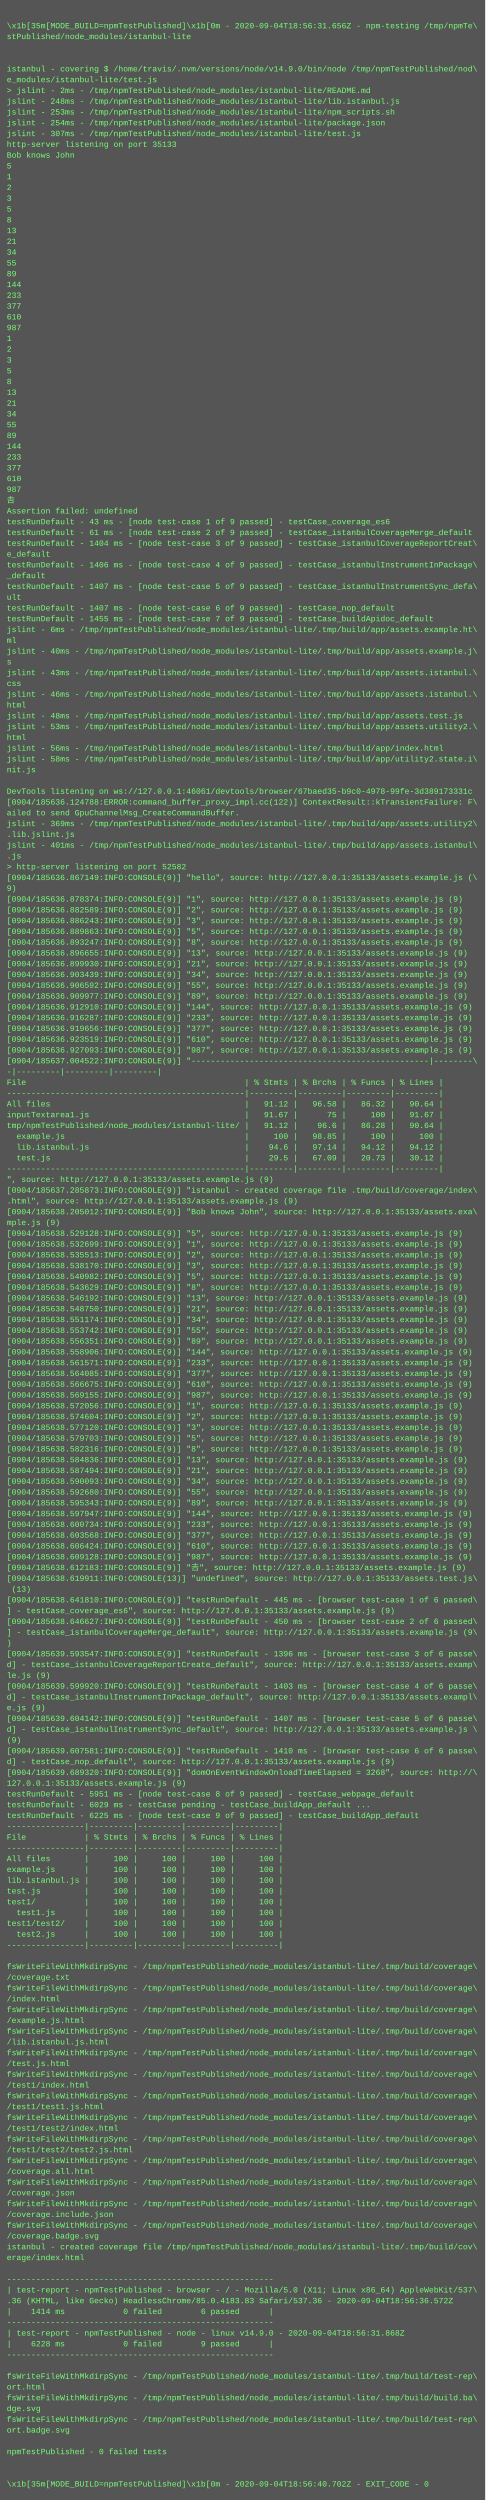
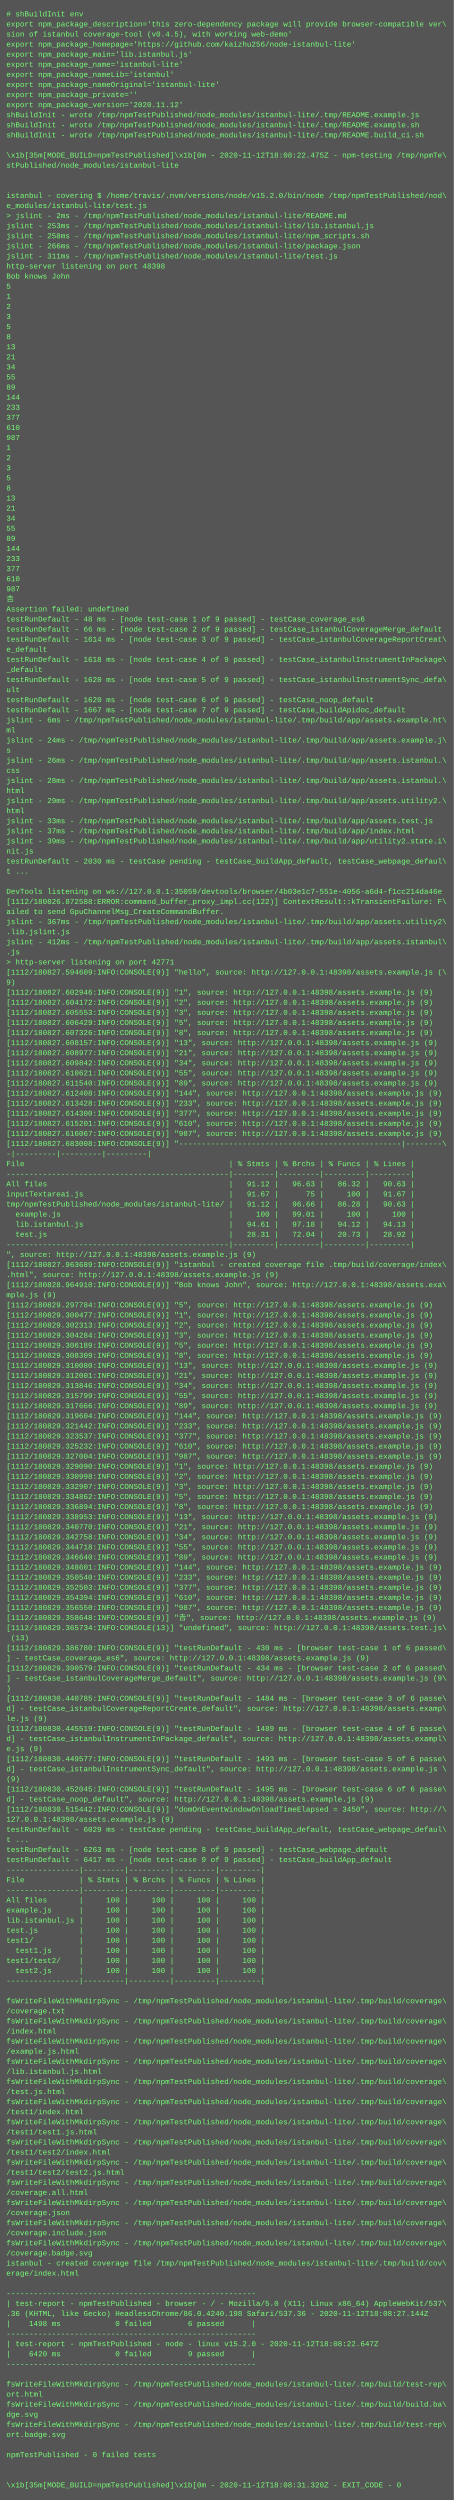
- <svg xmlns="http://www.w3.org/2000/svg" height="3710" width="720">
-   <rect height="3710" fill="#555" width="720" />
+ <svg xmlns="http://www.w3.org/2000/svg" height="3966" width="720">
+   <rect height="3966" fill="#555" width="720" />
  <text fill="#7f7" font-family="Courier New" font-size="12" xml:space="preserve">
-     <tspan x="10" y="26" />
-     <tspan x="10" y="42">\x1b[35m[MODE_BUILD=npmTestPublished]\x1b[0m - 2020-09-04T18:56:31.656Z - npm-testing /tmp/npmTe\</tspan>
-     <tspan x="10" y="58">stPublished/node_modules/istanbul-lite</tspan>
-     <tspan x="10" y="74" />
-     <tspan x="10" y="90" />
-     <tspan x="10" y="106">istanbul - covering $ /home/travis/.nvm/versions/node/v14.9.0/bin/node /tmp/npmTestPublished/nod\</tspan>
-     <tspan x="10" y="122">e_modules/istanbul-lite/test.js</tspan>
-     <tspan x="10" y="138">&gt; jslint - 2ms - /tmp/npmTestPublished/node_modules/istanbul-lite/README.md</tspan>
-     <tspan x="10" y="154">jslint - 248ms - /tmp/npmTestPublished/node_modules/istanbul-lite/lib.istanbul.js</tspan>
-     <tspan x="10" y="170">jslint - 253ms - /tmp/npmTestPublished/node_modules/istanbul-lite/npm_scripts.sh</tspan>
-     <tspan x="10" y="186">jslint - 254ms - /tmp/npmTestPublished/node_modules/istanbul-lite/package.json</tspan>
-     <tspan x="10" y="202">jslint - 307ms - /tmp/npmTestPublished/node_modules/istanbul-lite/test.js</tspan>
-     <tspan x="10" y="218">http-server listening on port 35133</tspan>
-     <tspan x="10" y="234">Bob knows John</tspan>
-     <tspan x="10" y="250">5</tspan>
-     <tspan x="10" y="266">1</tspan>
-     <tspan x="10" y="282">2</tspan>
-     <tspan x="10" y="298">3</tspan>
-     <tspan x="10" y="314">5</tspan>
-     <tspan x="10" y="330">8</tspan>
-     <tspan x="10" y="346">13</tspan>
-     <tspan x="10" y="362">21</tspan>
-     <tspan x="10" y="378">34</tspan>
-     <tspan x="10" y="394">55</tspan>
-     <tspan x="10" y="410">89</tspan>
-     <tspan x="10" y="426">144</tspan>
-     <tspan x="10" y="442">233</tspan>
-     <tspan x="10" y="458">377</tspan>
-     <tspan x="10" y="474">610</tspan>
-     <tspan x="10" y="490">987</tspan>
-     <tspan x="10" y="506">1</tspan>
-     <tspan x="10" y="522">2</tspan>
-     <tspan x="10" y="538">3</tspan>
-     <tspan x="10" y="554">5</tspan>
-     <tspan x="10" y="570">8</tspan>
-     <tspan x="10" y="586">13</tspan>
-     <tspan x="10" y="602">21</tspan>
-     <tspan x="10" y="618">34</tspan>
-     <tspan x="10" y="634">55</tspan>
-     <tspan x="10" y="650">89</tspan>
-     <tspan x="10" y="666">144</tspan>
-     <tspan x="10" y="682">233</tspan>
-     <tspan x="10" y="698">377</tspan>
-     <tspan x="10" y="714">610</tspan>
-     <tspan x="10" y="730">987</tspan>
-     <tspan x="10" y="746">𠮷</tspan>
-     <tspan x="10" y="762">Assertion failed: undefined</tspan>
-     <tspan x="10" y="778">testRunDefault - 43 ms - [node test-case 1 of 9 passed] - testCase_coverage_es6</tspan>
-     <tspan x="10" y="794">testRunDefault - 61 ms - [node test-case 2 of 9 passed] - testCase_istanbulCoverageMerge_default</tspan>
-     <tspan x="10" y="810">testRunDefault - 1404 ms - [node test-case 3 of 9 passed] - testCase_istanbulCoverageReportCreat\</tspan>
-     <tspan x="10" y="826">e_default</tspan>
-     <tspan x="10" y="842">testRunDefault - 1406 ms - [node test-case 4 of 9 passed] - testCase_istanbulInstrumentInPackage\</tspan>
-     <tspan x="10" y="858">_default</tspan>
-     <tspan x="10" y="874">testRunDefault - 1407 ms - [node test-case 5 of 9 passed] - testCase_istanbulInstrumentSync_defa\</tspan>
-     <tspan x="10" y="890">ult</tspan>
-     <tspan x="10" y="906">testRunDefault - 1407 ms - [node test-case 6 of 9 passed] - testCase_nop_default</tspan>
-     <tspan x="10" y="922">testRunDefault - 1455 ms - [node test-case 7 of 9 passed] - testCase_buildApidoc_default</tspan>
-     <tspan x="10" y="938">jslint - 6ms - /tmp/npmTestPublished/node_modules/istanbul-lite/.tmp/build/app/assets.example.ht\</tspan>
-     <tspan x="10" y="954">ml</tspan>
-     <tspan x="10" y="970">jslint - 40ms - /tmp/npmTestPublished/node_modules/istanbul-lite/.tmp/build/app/assets.example.j\</tspan>
-     <tspan x="10" y="986">s</tspan>
-     <tspan x="10" y="1002">jslint - 43ms - /tmp/npmTestPublished/node_modules/istanbul-lite/.tmp/build/app/assets.istanbul.\</tspan>
-     <tspan x="10" y="1018">css</tspan>
-     <tspan x="10" y="1034">jslint - 46ms - /tmp/npmTestPublished/node_modules/istanbul-lite/.tmp/build/app/assets.istanbul.\</tspan>
-     <tspan x="10" y="1050">html</tspan>
-     <tspan x="10" y="1066">jslint - 48ms - /tmp/npmTestPublished/node_modules/istanbul-lite/.tmp/build/app/assets.test.js</tspan>
-     <tspan x="10" y="1082">jslint - 53ms - /tmp/npmTestPublished/node_modules/istanbul-lite/.tmp/build/app/assets.utility2.\</tspan>
-     <tspan x="10" y="1098">html</tspan>
-     <tspan x="10" y="1114">jslint - 56ms - /tmp/npmTestPublished/node_modules/istanbul-lite/.tmp/build/app/index.html</tspan>
-     <tspan x="10" y="1130">jslint - 58ms - /tmp/npmTestPublished/node_modules/istanbul-lite/.tmp/build/app/utility2.state.i\</tspan>
-     <tspan x="10" y="1146">nit.js</tspan>
-     <tspan x="10" y="1162" />
-     <tspan x="10" y="1178">DevTools listening on ws://127.0.0.1:46061/devtools/browser/67baed35-b9c0-4978-99fe-3d389173331c</tspan>
-     <tspan x="10" y="1194">[0904/185636.124788:ERROR:command_buffer_proxy_impl.cc(122)] ContextResult::kTransientFailure: F\</tspan>
-     <tspan x="10" y="1210">ailed to send GpuChannelMsg_CreateCommandBuffer.</tspan>
-     <tspan x="10" y="1226">jslint - 369ms - /tmp/npmTestPublished/node_modules/istanbul-lite/.tmp/build/app/assets.utility2\</tspan>
-     <tspan x="10" y="1242">.lib.jslint.js</tspan>
-     <tspan x="10" y="1258">jslint - 401ms - /tmp/npmTestPublished/node_modules/istanbul-lite/.tmp/build/app/assets.istanbul\</tspan>
-     <tspan x="10" y="1274">.js</tspan>
-     <tspan x="10" y="1290">&gt; http-server listening on port 52582</tspan>
-     <tspan x="10" y="1306">[0904/185636.867149:INFO:CONSOLE(9)] "hello", source: http://127.0.0.1:35133/assets.example.js (\</tspan>
-     <tspan x="10" y="1322">9)</tspan>
-     <tspan x="10" y="1338">[0904/185636.878374:INFO:CONSOLE(9)] "1", source: http://127.0.0.1:35133/assets.example.js (9)</tspan>
-     <tspan x="10" y="1354">[0904/185636.882589:INFO:CONSOLE(9)] "2", source: http://127.0.0.1:35133/assets.example.js (9)</tspan>
-     <tspan x="10" y="1370">[0904/185636.886243:INFO:CONSOLE(9)] "3", source: http://127.0.0.1:35133/assets.example.js (9)</tspan>
-     <tspan x="10" y="1386">[0904/185636.889863:INFO:CONSOLE(9)] "5", source: http://127.0.0.1:35133/assets.example.js (9)</tspan>
-     <tspan x="10" y="1402">[0904/185636.893247:INFO:CONSOLE(9)] "8", source: http://127.0.0.1:35133/assets.example.js (9)</tspan>
-     <tspan x="10" y="1418">[0904/185636.896655:INFO:CONSOLE(9)] "13", source: http://127.0.0.1:35133/assets.example.js (9)</tspan>
-     <tspan x="10" y="1434">[0904/185636.899930:INFO:CONSOLE(9)] "21", source: http://127.0.0.1:35133/assets.example.js (9)</tspan>
-     <tspan x="10" y="1450">[0904/185636.903439:INFO:CONSOLE(9)] "34", source: http://127.0.0.1:35133/assets.example.js (9)</tspan>
-     <tspan x="10" y="1466">[0904/185636.906592:INFO:CONSOLE(9)] "55", source: http://127.0.0.1:35133/assets.example.js (9)</tspan>
-     <tspan x="10" y="1482">[0904/185636.909977:INFO:CONSOLE(9)] "89", source: http://127.0.0.1:35133/assets.example.js (9)</tspan>
-     <tspan x="10" y="1498">[0904/185636.912910:INFO:CONSOLE(9)] "144", source: http://127.0.0.1:35133/assets.example.js (9)</tspan>
-     <tspan x="10" y="1514">[0904/185636.916287:INFO:CONSOLE(9)] "233", source: http://127.0.0.1:35133/assets.example.js (9)</tspan>
-     <tspan x="10" y="1530">[0904/185636.919656:INFO:CONSOLE(9)] "377", source: http://127.0.0.1:35133/assets.example.js (9)</tspan>
-     <tspan x="10" y="1546">[0904/185636.923519:INFO:CONSOLE(9)] "610", source: http://127.0.0.1:35133/assets.example.js (9)</tspan>
-     <tspan x="10" y="1562">[0904/185636.927093:INFO:CONSOLE(9)] "987", source: http://127.0.0.1:35133/assets.example.js (9)</tspan>
-     <tspan x="10" y="1578">[0904/185637.004522:INFO:CONSOLE(9)] "-------------------------------------------------|--------\</tspan>
-     <tspan x="10" y="1594">-|---------|---------|---------|</tspan>
-     <tspan x="10" y="1610">File                                             | % Stmts | % Brchs | % Funcs | % Lines |</tspan>
-     <tspan x="10" y="1626">-------------------------------------------------|---------|---------|---------|---------|</tspan>
-     <tspan x="10" y="1642">All files                                        |   91.12 |   96.58 |   86.32 |   90.64 |</tspan>
-     <tspan x="10" y="1658">inputTextarea1.js                                |   91.67 |      75 |     100 |   91.67 |</tspan>
-     <tspan x="10" y="1674">tmp/npmTestPublished/node_modules/istanbul-lite/ |   91.12 |    96.6 |   86.28 |   90.64 |</tspan>
-     <tspan x="10" y="1690">  example.js                                     |     100 |   98.85 |     100 |     100 |</tspan>
-     <tspan x="10" y="1706">  lib.istanbul.js                                |    94.6 |   97.14 |   94.12 |   94.12 |</tspan>
-     <tspan x="10" y="1722">  test.js                                        |    29.5 |   67.09 |   20.73 |   30.12 |</tspan>
-     <tspan x="10" y="1738">-------------------------------------------------|---------|---------|---------|---------|</tspan>
-     <tspan x="10" y="1754">", source: http://127.0.0.1:35133/assets.example.js (9)</tspan>
-     <tspan x="10" y="1770">[0904/185637.285873:INFO:CONSOLE(9)] "istanbul - created coverage file .tmp/build/coverage/index\</tspan>
-     <tspan x="10" y="1786">.html", source: http://127.0.0.1:35133/assets.example.js (9)</tspan>
-     <tspan x="10" y="1802">[0904/185638.205012:INFO:CONSOLE(9)] "Bob knows John", source: http://127.0.0.1:35133/assets.exa\</tspan>
-     <tspan x="10" y="1818">mple.js (9)</tspan>
-     <tspan x="10" y="1834">[0904/185638.529128:INFO:CONSOLE(9)] "5", source: http://127.0.0.1:35133/assets.example.js (9)</tspan>
-     <tspan x="10" y="1850">[0904/185638.532699:INFO:CONSOLE(9)] "1", source: http://127.0.0.1:35133/assets.example.js (9)</tspan>
-     <tspan x="10" y="1866">[0904/185638.535513:INFO:CONSOLE(9)] "2", source: http://127.0.0.1:35133/assets.example.js (9)</tspan>
-     <tspan x="10" y="1882">[0904/185638.538170:INFO:CONSOLE(9)] "3", source: http://127.0.0.1:35133/assets.example.js (9)</tspan>
-     <tspan x="10" y="1898">[0904/185638.540982:INFO:CONSOLE(9)] "5", source: http://127.0.0.1:35133/assets.example.js (9)</tspan>
-     <tspan x="10" y="1914">[0904/185638.543629:INFO:CONSOLE(9)] "8", source: http://127.0.0.1:35133/assets.example.js (9)</tspan>
-     <tspan x="10" y="1930">[0904/185638.546192:INFO:CONSOLE(9)] "13", source: http://127.0.0.1:35133/assets.example.js (9)</tspan>
-     <tspan x="10" y="1946">[0904/185638.548750:INFO:CONSOLE(9)] "21", source: http://127.0.0.1:35133/assets.example.js (9)</tspan>
-     <tspan x="10" y="1962">[0904/185638.551174:INFO:CONSOLE(9)] "34", source: http://127.0.0.1:35133/assets.example.js (9)</tspan>
-     <tspan x="10" y="1978">[0904/185638.553742:INFO:CONSOLE(9)] "55", source: http://127.0.0.1:35133/assets.example.js (9)</tspan>
-     <tspan x="10" y="1994">[0904/185638.556351:INFO:CONSOLE(9)] "89", source: http://127.0.0.1:35133/assets.example.js (9)</tspan>
-     <tspan x="10" y="2010">[0904/185638.558906:INFO:CONSOLE(9)] "144", source: http://127.0.0.1:35133/assets.example.js (9)</tspan>
-     <tspan x="10" y="2026">[0904/185638.561571:INFO:CONSOLE(9)] "233", source: http://127.0.0.1:35133/assets.example.js (9)</tspan>
-     <tspan x="10" y="2042">[0904/185638.564085:INFO:CONSOLE(9)] "377", source: http://127.0.0.1:35133/assets.example.js (9)</tspan>
-     <tspan x="10" y="2058">[0904/185638.566675:INFO:CONSOLE(9)] "610", source: http://127.0.0.1:35133/assets.example.js (9)</tspan>
-     <tspan x="10" y="2074">[0904/185638.569155:INFO:CONSOLE(9)] "987", source: http://127.0.0.1:35133/assets.example.js (9)</tspan>
-     <tspan x="10" y="2090">[0904/185638.572056:INFO:CONSOLE(9)] "1", source: http://127.0.0.1:35133/assets.example.js (9)</tspan>
-     <tspan x="10" y="2106">[0904/185638.574604:INFO:CONSOLE(9)] "2", source: http://127.0.0.1:35133/assets.example.js (9)</tspan>
-     <tspan x="10" y="2122">[0904/185638.577120:INFO:CONSOLE(9)] "3", source: http://127.0.0.1:35133/assets.example.js (9)</tspan>
-     <tspan x="10" y="2138">[0904/185638.579703:INFO:CONSOLE(9)] "5", source: http://127.0.0.1:35133/assets.example.js (9)</tspan>
-     <tspan x="10" y="2154">[0904/185638.582316:INFO:CONSOLE(9)] "8", source: http://127.0.0.1:35133/assets.example.js (9)</tspan>
-     <tspan x="10" y="2170">[0904/185638.584836:INFO:CONSOLE(9)] "13", source: http://127.0.0.1:35133/assets.example.js (9)</tspan>
-     <tspan x="10" y="2186">[0904/185638.587494:INFO:CONSOLE(9)] "21", source: http://127.0.0.1:35133/assets.example.js (9)</tspan>
-     <tspan x="10" y="2202">[0904/185638.590093:INFO:CONSOLE(9)] "34", source: http://127.0.0.1:35133/assets.example.js (9)</tspan>
-     <tspan x="10" y="2218">[0904/185638.592680:INFO:CONSOLE(9)] "55", source: http://127.0.0.1:35133/assets.example.js (9)</tspan>
-     <tspan x="10" y="2234">[0904/185638.595343:INFO:CONSOLE(9)] "89", source: http://127.0.0.1:35133/assets.example.js (9)</tspan>
-     <tspan x="10" y="2250">[0904/185638.597947:INFO:CONSOLE(9)] "144", source: http://127.0.0.1:35133/assets.example.js (9)</tspan>
-     <tspan x="10" y="2266">[0904/185638.600734:INFO:CONSOLE(9)] "233", source: http://127.0.0.1:35133/assets.example.js (9)</tspan>
-     <tspan x="10" y="2282">[0904/185638.603568:INFO:CONSOLE(9)] "377", source: http://127.0.0.1:35133/assets.example.js (9)</tspan>
-     <tspan x="10" y="2298">[0904/185638.606424:INFO:CONSOLE(9)] "610", source: http://127.0.0.1:35133/assets.example.js (9)</tspan>
-     <tspan x="10" y="2314">[0904/185638.609128:INFO:CONSOLE(9)] "987", source: http://127.0.0.1:35133/assets.example.js (9)</tspan>
-     <tspan x="10" y="2330">[0904/185638.612183:INFO:CONSOLE(9)] "𠮷", source: http://127.0.0.1:35133/assets.example.js (9)</tspan>
-     <tspan x="10" y="2346">[0904/185638.619911:INFO:CONSOLE(13)] "undefined", source: http://127.0.0.1:35133/assets.test.js\</tspan>
-     <tspan x="10" y="2362"> (13)</tspan>
-     <tspan x="10" y="2378">[0904/185638.641810:INFO:CONSOLE(9)] "testRunDefault - 445 ms - [browser test-case 1 of 6 passed\</tspan>
-     <tspan x="10" y="2394">] - testCase_coverage_es6", source: http://127.0.0.1:35133/assets.example.js (9)</tspan>
-     <tspan x="10" y="2410">[0904/185638.646627:INFO:CONSOLE(9)] "testRunDefault - 450 ms - [browser test-case 2 of 6 passed\</tspan>
-     <tspan x="10" y="2426">] - testCase_istanbulCoverageMerge_default", source: http://127.0.0.1:35133/assets.example.js (9\</tspan>
-     <tspan x="10" y="2442">)</tspan>
-     <tspan x="10" y="2458">[0904/185639.593547:INFO:CONSOLE(9)] "testRunDefault - 1396 ms - [browser test-case 3 of 6 passe\</tspan>
-     <tspan x="10" y="2474">d] - testCase_istanbulCoverageReportCreate_default", source: http://127.0.0.1:35133/assets.examp\</tspan>
-     <tspan x="10" y="2490">le.js (9)</tspan>
-     <tspan x="10" y="2506">[0904/185639.599920:INFO:CONSOLE(9)] "testRunDefault - 1403 ms - [browser test-case 4 of 6 passe\</tspan>
-     <tspan x="10" y="2522">d] - testCase_istanbulInstrumentInPackage_default", source: http://127.0.0.1:35133/assets.exampl\</tspan>
-     <tspan x="10" y="2538">e.js (9)</tspan>
-     <tspan x="10" y="2554">[0904/185639.604142:INFO:CONSOLE(9)] "testRunDefault - 1407 ms - [browser test-case 5 of 6 passe\</tspan>
-     <tspan x="10" y="2570">d] - testCase_istanbulInstrumentSync_default", source: http://127.0.0.1:35133/assets.example.js \</tspan>
-     <tspan x="10" y="2586">(9)</tspan>
-     <tspan x="10" y="2602">[0904/185639.607581:INFO:CONSOLE(9)] "testRunDefault - 1410 ms - [browser test-case 6 of 6 passe\</tspan>
-     <tspan x="10" y="2618">d] - testCase_nop_default", source: http://127.0.0.1:35133/assets.example.js (9)</tspan>
-     <tspan x="10" y="2634">[0904/185639.689320:INFO:CONSOLE(9)] "domOnEventWindowOnloadTimeElapsed = 3268", source: http://\</tspan>
-     <tspan x="10" y="2650">127.0.0.1:35133/assets.example.js (9)</tspan>
-     <tspan x="10" y="2666">testRunDefault - 5951 ms - [node test-case 8 of 9 passed] - testCase_webpage_default</tspan>
-     <tspan x="10" y="2682">testRunDefault - 6029 ms - testCase pending - testCase_buildApp_default ...</tspan>
-     <tspan x="10" y="2698">testRunDefault - 6225 ms - [node test-case 9 of 9 passed] - testCase_buildApp_default</tspan>
-     <tspan x="10" y="2714">----------------|---------|---------|---------|---------|</tspan>
-     <tspan x="10" y="2730">File            | % Stmts | % Brchs | % Funcs | % Lines |</tspan>
-     <tspan x="10" y="2746">----------------|---------|---------|---------|---------|</tspan>
-     <tspan x="10" y="2762">All files       |     100 |     100 |     100 |     100 |</tspan>
-     <tspan x="10" y="2778">example.js      |     100 |     100 |     100 |     100 |</tspan>
-     <tspan x="10" y="2794">lib.istanbul.js |     100 |     100 |     100 |     100 |</tspan>
-     <tspan x="10" y="2810">test.js         |     100 |     100 |     100 |     100 |</tspan>
-     <tspan x="10" y="2826">test1/          |     100 |     100 |     100 |     100 |</tspan>
-     <tspan x="10" y="2842">  test1.js      |     100 |     100 |     100 |     100 |</tspan>
-     <tspan x="10" y="2858">test1/test2/    |     100 |     100 |     100 |     100 |</tspan>
-     <tspan x="10" y="2874">  test2.js      |     100 |     100 |     100 |     100 |</tspan>
-     <tspan x="10" y="2890">----------------|---------|---------|---------|---------|</tspan>
-     <tspan x="10" y="2906" />
-     <tspan x="10" y="2922">fsWriteFileWithMkdirpSync - /tmp/npmTestPublished/node_modules/istanbul-lite/.tmp/build/coverage\</tspan>
-     <tspan x="10" y="2938">/coverage.txt</tspan>
-     <tspan x="10" y="2954">fsWriteFileWithMkdirpSync - /tmp/npmTestPublished/node_modules/istanbul-lite/.tmp/build/coverage\</tspan>
-     <tspan x="10" y="2970">/index.html</tspan>
-     <tspan x="10" y="2986">fsWriteFileWithMkdirpSync - /tmp/npmTestPublished/node_modules/istanbul-lite/.tmp/build/coverage\</tspan>
-     <tspan x="10" y="3002">/example.js.html</tspan>
-     <tspan x="10" y="3018">fsWriteFileWithMkdirpSync - /tmp/npmTestPublished/node_modules/istanbul-lite/.tmp/build/coverage\</tspan>
-     <tspan x="10" y="3034">/lib.istanbul.js.html</tspan>
-     <tspan x="10" y="3050">fsWriteFileWithMkdirpSync - /tmp/npmTestPublished/node_modules/istanbul-lite/.tmp/build/coverage\</tspan>
-     <tspan x="10" y="3066">/test.js.html</tspan>
-     <tspan x="10" y="3082">fsWriteFileWithMkdirpSync - /tmp/npmTestPublished/node_modules/istanbul-lite/.tmp/build/coverage\</tspan>
-     <tspan x="10" y="3098">/test1/index.html</tspan>
-     <tspan x="10" y="3114">fsWriteFileWithMkdirpSync - /tmp/npmTestPublished/node_modules/istanbul-lite/.tmp/build/coverage\</tspan>
-     <tspan x="10" y="3130">/test1/test1.js.html</tspan>
-     <tspan x="10" y="3146">fsWriteFileWithMkdirpSync - /tmp/npmTestPublished/node_modules/istanbul-lite/.tmp/build/coverage\</tspan>
-     <tspan x="10" y="3162">/test1/test2/index.html</tspan>
+     <tspan x="10" y="26"># shBuildInit env</tspan>
+     <tspan x="10" y="42">export npm_package_description='this zero-dependency package will provide browser-compatible ver\</tspan>
+     <tspan x="10" y="58">sion of istanbul coverage-tool (v0.4.5), with working web-demo'</tspan>
+     <tspan x="10" y="74">export npm_package_homepage='https://github.com/kaizhu256/node-istanbul-lite'</tspan>
+     <tspan x="10" y="90">export npm_package_main='lib.istanbul.js'</tspan>
+     <tspan x="10" y="106">export npm_package_name='istanbul-lite'</tspan>
+     <tspan x="10" y="122">export npm_package_nameLib='istanbul'</tspan>
+     <tspan x="10" y="138">export npm_package_nameOriginal='istanbul-lite'</tspan>
+     <tspan x="10" y="154">export npm_package_private=''</tspan>
+     <tspan x="10" y="170">export npm_package_version='2020.11.12'</tspan>
+     <tspan x="10" y="186">shBuildInit - wrote /tmp/npmTestPublished/node_modules/istanbul-lite/.tmp/README.example.js</tspan>
+     <tspan x="10" y="202">shBuildInit - wrote /tmp/npmTestPublished/node_modules/istanbul-lite/.tmp/README.example.sh</tspan>
+     <tspan x="10" y="218">shBuildInit - wrote /tmp/npmTestPublished/node_modules/istanbul-lite/.tmp/README.build_ci.sh</tspan>
+     <tspan x="10" y="234" />
+     <tspan x="10" y="250">\x1b[35m[MODE_BUILD=npmTestPublished]\x1b[0m - 2020-11-12T18:08:22.475Z - npm-testing /tmp/npmTe\</tspan>
+     <tspan x="10" y="266">stPublished/node_modules/istanbul-lite</tspan>
+     <tspan x="10" y="282" />
+     <tspan x="10" y="298" />
+     <tspan x="10" y="314">istanbul - covering $ /home/travis/.nvm/versions/node/v15.2.0/bin/node /tmp/npmTestPublished/nod\</tspan>
+     <tspan x="10" y="330">e_modules/istanbul-lite/test.js</tspan>
+     <tspan x="10" y="346">&gt; jslint - 2ms - /tmp/npmTestPublished/node_modules/istanbul-lite/README.md</tspan>
+     <tspan x="10" y="362">jslint - 253ms - /tmp/npmTestPublished/node_modules/istanbul-lite/lib.istanbul.js</tspan>
+     <tspan x="10" y="378">jslint - 258ms - /tmp/npmTestPublished/node_modules/istanbul-lite/npm_scripts.sh</tspan>
+     <tspan x="10" y="394">jslint - 266ms - /tmp/npmTestPublished/node_modules/istanbul-lite/package.json</tspan>
+     <tspan x="10" y="410">jslint - 311ms - /tmp/npmTestPublished/node_modules/istanbul-lite/test.js</tspan>
+     <tspan x="10" y="426">http-server listening on port 48398</tspan>
+     <tspan x="10" y="442">Bob knows John</tspan>
+     <tspan x="10" y="458">5</tspan>
+     <tspan x="10" y="474">1</tspan>
+     <tspan x="10" y="490">2</tspan>
+     <tspan x="10" y="506">3</tspan>
+     <tspan x="10" y="522">5</tspan>
+     <tspan x="10" y="538">8</tspan>
+     <tspan x="10" y="554">13</tspan>
+     <tspan x="10" y="570">21</tspan>
+     <tspan x="10" y="586">34</tspan>
+     <tspan x="10" y="602">55</tspan>
+     <tspan x="10" y="618">89</tspan>
+     <tspan x="10" y="634">144</tspan>
+     <tspan x="10" y="650">233</tspan>
+     <tspan x="10" y="666">377</tspan>
+     <tspan x="10" y="682">610</tspan>
+     <tspan x="10" y="698">987</tspan>
+     <tspan x="10" y="714">1</tspan>
+     <tspan x="10" y="730">2</tspan>
+     <tspan x="10" y="746">3</tspan>
+     <tspan x="10" y="762">5</tspan>
+     <tspan x="10" y="778">8</tspan>
+     <tspan x="10" y="794">13</tspan>
+     <tspan x="10" y="810">21</tspan>
+     <tspan x="10" y="826">34</tspan>
+     <tspan x="10" y="842">55</tspan>
+     <tspan x="10" y="858">89</tspan>
+     <tspan x="10" y="874">144</tspan>
+     <tspan x="10" y="890">233</tspan>
+     <tspan x="10" y="906">377</tspan>
+     <tspan x="10" y="922">610</tspan>
+     <tspan x="10" y="938">987</tspan>
+     <tspan x="10" y="954">𠮷</tspan>
+     <tspan x="10" y="970">Assertion failed: undefined</tspan>
+     <tspan x="10" y="986">testRunDefault - 48 ms - [node test-case 1 of 9 passed] - testCase_coverage_es6</tspan>
+     <tspan x="10" y="1002">testRunDefault - 66 ms - [node test-case 2 of 9 passed] - testCase_istanbulCoverageMerge_default</tspan>
+     <tspan x="10" y="1018">testRunDefault - 1614 ms - [node test-case 3 of 9 passed] - testCase_istanbulCoverageReportCreat\</tspan>
+     <tspan x="10" y="1034">e_default</tspan>
+     <tspan x="10" y="1050">testRunDefault - 1618 ms - [node test-case 4 of 9 passed] - testCase_istanbulInstrumentInPackage\</tspan>
+     <tspan x="10" y="1066">_default</tspan>
+     <tspan x="10" y="1082">testRunDefault - 1620 ms - [node test-case 5 of 9 passed] - testCase_istanbulInstrumentSync_defa\</tspan>
+     <tspan x="10" y="1098">ult</tspan>
+     <tspan x="10" y="1114">testRunDefault - 1620 ms - [node test-case 6 of 9 passed] - testCase_noop_default</tspan>
+     <tspan x="10" y="1130">testRunDefault - 1667 ms - [node test-case 7 of 9 passed] - testCase_buildApidoc_default</tspan>
+     <tspan x="10" y="1146">jslint - 6ms - /tmp/npmTestPublished/node_modules/istanbul-lite/.tmp/build/app/assets.example.ht\</tspan>
+     <tspan x="10" y="1162">ml</tspan>
+     <tspan x="10" y="1178">jslint - 24ms - /tmp/npmTestPublished/node_modules/istanbul-lite/.tmp/build/app/assets.example.j\</tspan>
+     <tspan x="10" y="1194">s</tspan>
+     <tspan x="10" y="1210">jslint - 26ms - /tmp/npmTestPublished/node_modules/istanbul-lite/.tmp/build/app/assets.istanbul.\</tspan>
+     <tspan x="10" y="1226">css</tspan>
+     <tspan x="10" y="1242">jslint - 28ms - /tmp/npmTestPublished/node_modules/istanbul-lite/.tmp/build/app/assets.istanbul.\</tspan>
+     <tspan x="10" y="1258">html</tspan>
+     <tspan x="10" y="1274">jslint - 29ms - /tmp/npmTestPublished/node_modules/istanbul-lite/.tmp/build/app/assets.utility2.\</tspan>
+     <tspan x="10" y="1290">html</tspan>
+     <tspan x="10" y="1306">jslint - 33ms - /tmp/npmTestPublished/node_modules/istanbul-lite/.tmp/build/app/assets.test.js</tspan>
+     <tspan x="10" y="1322">jslint - 37ms - /tmp/npmTestPublished/node_modules/istanbul-lite/.tmp/build/app/index.html</tspan>
+     <tspan x="10" y="1338">jslint - 39ms - /tmp/npmTestPublished/node_modules/istanbul-lite/.tmp/build/app/utility2.state.i\</tspan>
+     <tspan x="10" y="1354">nit.js</tspan>
+     <tspan x="10" y="1370">testRunDefault - 2030 ms - testCase pending - testCase_buildApp_default, testCase_webpage_defaul\</tspan>
+     <tspan x="10" y="1386">t ...</tspan>
+     <tspan x="10" y="1402" />
+     <tspan x="10" y="1418">DevTools listening on ws://127.0.0.1:35059/devtools/browser/4b03e1c7-551e-4056-a6d4-f1cc214da46e</tspan>
+     <tspan x="10" y="1434">[1112/180826.872588:ERROR:command_buffer_proxy_impl.cc(122)] ContextResult::kTransientFailure: F\</tspan>
+     <tspan x="10" y="1450">ailed to send GpuChannelMsg_CreateCommandBuffer.</tspan>
+     <tspan x="10" y="1466">jslint - 367ms - /tmp/npmTestPublished/node_modules/istanbul-lite/.tmp/build/app/assets.utility2\</tspan>
+     <tspan x="10" y="1482">.lib.jslint.js</tspan>
+     <tspan x="10" y="1498">jslint - 412ms - /tmp/npmTestPublished/node_modules/istanbul-lite/.tmp/build/app/assets.istanbul\</tspan>
+     <tspan x="10" y="1514">.js</tspan>
+     <tspan x="10" y="1530">&gt; http-server listening on port 42771</tspan>
+     <tspan x="10" y="1546">[1112/180827.594609:INFO:CONSOLE(9)] "hello", source: http://127.0.0.1:48398/assets.example.js (\</tspan>
+     <tspan x="10" y="1562">9)</tspan>
+     <tspan x="10" y="1578">[1112/180827.602946:INFO:CONSOLE(9)] "1", source: http://127.0.0.1:48398/assets.example.js (9)</tspan>
+     <tspan x="10" y="1594">[1112/180827.604172:INFO:CONSOLE(9)] "2", source: http://127.0.0.1:48398/assets.example.js (9)</tspan>
+     <tspan x="10" y="1610">[1112/180827.605553:INFO:CONSOLE(9)] "3", source: http://127.0.0.1:48398/assets.example.js (9)</tspan>
+     <tspan x="10" y="1626">[1112/180827.606429:INFO:CONSOLE(9)] "5", source: http://127.0.0.1:48398/assets.example.js (9)</tspan>
+     <tspan x="10" y="1642">[1112/180827.607326:INFO:CONSOLE(9)] "8", source: http://127.0.0.1:48398/assets.example.js (9)</tspan>
+     <tspan x="10" y="1658">[1112/180827.608157:INFO:CONSOLE(9)] "13", source: http://127.0.0.1:48398/assets.example.js (9)</tspan>
+     <tspan x="10" y="1674">[1112/180827.608977:INFO:CONSOLE(9)] "21", source: http://127.0.0.1:48398/assets.example.js (9)</tspan>
+     <tspan x="10" y="1690">[1112/180827.609842:INFO:CONSOLE(9)] "34", source: http://127.0.0.1:48398/assets.example.js (9)</tspan>
+     <tspan x="10" y="1706">[1112/180827.610621:INFO:CONSOLE(9)] "55", source: http://127.0.0.1:48398/assets.example.js (9)</tspan>
+     <tspan x="10" y="1722">[1112/180827.611540:INFO:CONSOLE(9)] "89", source: http://127.0.0.1:48398/assets.example.js (9)</tspan>
+     <tspan x="10" y="1738">[1112/180827.612408:INFO:CONSOLE(9)] "144", source: http://127.0.0.1:48398/assets.example.js (9)</tspan>
+     <tspan x="10" y="1754">[1112/180827.613428:INFO:CONSOLE(9)] "233", source: http://127.0.0.1:48398/assets.example.js (9)</tspan>
+     <tspan x="10" y="1770">[1112/180827.614300:INFO:CONSOLE(9)] "377", source: http://127.0.0.1:48398/assets.example.js (9)</tspan>
+     <tspan x="10" y="1786">[1112/180827.615201:INFO:CONSOLE(9)] "610", source: http://127.0.0.1:48398/assets.example.js (9)</tspan>
+     <tspan x="10" y="1802">[1112/180827.616067:INFO:CONSOLE(9)] "987", source: http://127.0.0.1:48398/assets.example.js (9)</tspan>
+     <tspan x="10" y="1818">[1112/180827.683008:INFO:CONSOLE(9)] "-------------------------------------------------|--------\</tspan>
+     <tspan x="10" y="1834">-|---------|---------|---------|</tspan>
+     <tspan x="10" y="1850">File                                             | % Stmts | % Brchs | % Funcs | % Lines |</tspan>
+     <tspan x="10" y="1866">-------------------------------------------------|---------|---------|---------|---------|</tspan>
+     <tspan x="10" y="1882">All files                                        |   91.12 |   96.63 |   86.32 |   90.63 |</tspan>
+     <tspan x="10" y="1898">inputTextarea1.js                                |   91.67 |      75 |     100 |   91.67 |</tspan>
+     <tspan x="10" y="1914">tmp/npmTestPublished/node_modules/istanbul-lite/ |   91.12 |   96.66 |   86.28 |   90.63 |</tspan>
+     <tspan x="10" y="1930">  example.js                                     |     100 |   99.01 |     100 |     100 |</tspan>
+     <tspan x="10" y="1946">  lib.istanbul.js                                |   94.61 |   97.18 |   94.12 |   94.13 |</tspan>
+     <tspan x="10" y="1962">  test.js                                        |   28.31 |   72.04 |   20.73 |   28.92 |</tspan>
+     <tspan x="10" y="1978">-------------------------------------------------|---------|---------|---------|---------|</tspan>
+     <tspan x="10" y="1994">", source: http://127.0.0.1:48398/assets.example.js (9)</tspan>
+     <tspan x="10" y="2010">[1112/180827.963689:INFO:CONSOLE(9)] "istanbul - created coverage file .tmp/build/coverage/index\</tspan>
+     <tspan x="10" y="2026">.html", source: http://127.0.0.1:48398/assets.example.js (9)</tspan>
+     <tspan x="10" y="2042">[1112/180828.964910:INFO:CONSOLE(9)] "Bob knows John", source: http://127.0.0.1:48398/assets.exa\</tspan>
+     <tspan x="10" y="2058">mple.js (9)</tspan>
+     <tspan x="10" y="2074">[1112/180829.297784:INFO:CONSOLE(9)] "5", source: http://127.0.0.1:48398/assets.example.js (9)</tspan>
+     <tspan x="10" y="2090">[1112/180829.300477:INFO:CONSOLE(9)] "1", source: http://127.0.0.1:48398/assets.example.js (9)</tspan>
+     <tspan x="10" y="2106">[1112/180829.302313:INFO:CONSOLE(9)] "2", source: http://127.0.0.1:48398/assets.example.js (9)</tspan>
+     <tspan x="10" y="2122">[1112/180829.304284:INFO:CONSOLE(9)] "3", source: http://127.0.0.1:48398/assets.example.js (9)</tspan>
+     <tspan x="10" y="2138">[1112/180829.306189:INFO:CONSOLE(9)] "5", source: http://127.0.0.1:48398/assets.example.js (9)</tspan>
+     <tspan x="10" y="2154">[1112/180829.308309:INFO:CONSOLE(9)] "8", source: http://127.0.0.1:48398/assets.example.js (9)</tspan>
+     <tspan x="10" y="2170">[1112/180829.310080:INFO:CONSOLE(9)] "13", source: http://127.0.0.1:48398/assets.example.js (9)</tspan>
+     <tspan x="10" y="2186">[1112/180829.312001:INFO:CONSOLE(9)] "21", source: http://127.0.0.1:48398/assets.example.js (9)</tspan>
+     <tspan x="10" y="2202">[1112/180829.313846:INFO:CONSOLE(9)] "34", source: http://127.0.0.1:48398/assets.example.js (9)</tspan>
+     <tspan x="10" y="2218">[1112/180829.315799:INFO:CONSOLE(9)] "55", source: http://127.0.0.1:48398/assets.example.js (9)</tspan>
+     <tspan x="10" y="2234">[1112/180829.317666:INFO:CONSOLE(9)] "89", source: http://127.0.0.1:48398/assets.example.js (9)</tspan>
+     <tspan x="10" y="2250">[1112/180829.319604:INFO:CONSOLE(9)] "144", source: http://127.0.0.1:48398/assets.example.js (9)</tspan>
+     <tspan x="10" y="2266">[1112/180829.321442:INFO:CONSOLE(9)] "233", source: http://127.0.0.1:48398/assets.example.js (9)</tspan>
+     <tspan x="10" y="2282">[1112/180829.323537:INFO:CONSOLE(9)] "377", source: http://127.0.0.1:48398/assets.example.js (9)</tspan>
+     <tspan x="10" y="2298">[1112/180829.325232:INFO:CONSOLE(9)] "610", source: http://127.0.0.1:48398/assets.example.js (9)</tspan>
+     <tspan x="10" y="2314">[1112/180829.327004:INFO:CONSOLE(9)] "987", source: http://127.0.0.1:48398/assets.example.js (9)</tspan>
+     <tspan x="10" y="2330">[1112/180829.329090:INFO:CONSOLE(9)] "1", source: http://127.0.0.1:48398/assets.example.js (9)</tspan>
+     <tspan x="10" y="2346">[1112/180829.330998:INFO:CONSOLE(9)] "2", source: http://127.0.0.1:48398/assets.example.js (9)</tspan>
+     <tspan x="10" y="2362">[1112/180829.332907:INFO:CONSOLE(9)] "3", source: http://127.0.0.1:48398/assets.example.js (9)</tspan>
+     <tspan x="10" y="2378">[1112/180829.334862:INFO:CONSOLE(9)] "5", source: http://127.0.0.1:48398/assets.example.js (9)</tspan>
+     <tspan x="10" y="2394">[1112/180829.336894:INFO:CONSOLE(9)] "8", source: http://127.0.0.1:48398/assets.example.js (9)</tspan>
+     <tspan x="10" y="2410">[1112/180829.338953:INFO:CONSOLE(9)] "13", source: http://127.0.0.1:48398/assets.example.js (9)</tspan>
+     <tspan x="10" y="2426">[1112/180829.340770:INFO:CONSOLE(9)] "21", source: http://127.0.0.1:48398/assets.example.js (9)</tspan>
+     <tspan x="10" y="2442">[1112/180829.342758:INFO:CONSOLE(9)] "34", source: http://127.0.0.1:48398/assets.example.js (9)</tspan>
+     <tspan x="10" y="2458">[1112/180829.344718:INFO:CONSOLE(9)] "55", source: http://127.0.0.1:48398/assets.example.js (9)</tspan>
+     <tspan x="10" y="2474">[1112/180829.346640:INFO:CONSOLE(9)] "89", source: http://127.0.0.1:48398/assets.example.js (9)</tspan>
+     <tspan x="10" y="2490">[1112/180829.348601:INFO:CONSOLE(9)] "144", source: http://127.0.0.1:48398/assets.example.js (9)</tspan>
+     <tspan x="10" y="2506">[1112/180829.350540:INFO:CONSOLE(9)] "233", source: http://127.0.0.1:48398/assets.example.js (9)</tspan>
+     <tspan x="10" y="2522">[1112/180829.352503:INFO:CONSOLE(9)] "377", source: http://127.0.0.1:48398/assets.example.js (9)</tspan>
+     <tspan x="10" y="2538">[1112/180829.354394:INFO:CONSOLE(9)] "610", source: http://127.0.0.1:48398/assets.example.js (9)</tspan>
+     <tspan x="10" y="2554">[1112/180829.356550:INFO:CONSOLE(9)] "987", source: http://127.0.0.1:48398/assets.example.js (9)</tspan>
+     <tspan x="10" y="2570">[1112/180829.358648:INFO:CONSOLE(9)] "𠮷", source: http://127.0.0.1:48398/assets.example.js (9)</tspan>
+     <tspan x="10" y="2586">[1112/180829.365734:INFO:CONSOLE(13)] "undefined", source: http://127.0.0.1:48398/assets.test.js\</tspan>
+     <tspan x="10" y="2602"> (13)</tspan>
+     <tspan x="10" y="2618">[1112/180829.386780:INFO:CONSOLE(9)] "testRunDefault - 430 ms - [browser test-case 1 of 6 passed\</tspan>
+     <tspan x="10" y="2634">] - testCase_coverage_es6", source: http://127.0.0.1:48398/assets.example.js (9)</tspan>
+     <tspan x="10" y="2650">[1112/180829.390579:INFO:CONSOLE(9)] "testRunDefault - 434 ms - [browser test-case 2 of 6 passed\</tspan>
+     <tspan x="10" y="2666">] - testCase_istanbulCoverageMerge_default", source: http://127.0.0.1:48398/assets.example.js (9\</tspan>
+     <tspan x="10" y="2682">)</tspan>
+     <tspan x="10" y="2698">[1112/180830.440785:INFO:CONSOLE(9)] "testRunDefault - 1484 ms - [browser test-case 3 of 6 passe\</tspan>
+     <tspan x="10" y="2714">d] - testCase_istanbulCoverageReportCreate_default", source: http://127.0.0.1:48398/assets.examp\</tspan>
+     <tspan x="10" y="2730">le.js (9)</tspan>
+     <tspan x="10" y="2746">[1112/180830.445519:INFO:CONSOLE(9)] "testRunDefault - 1489 ms - [browser test-case 4 of 6 passe\</tspan>
+     <tspan x="10" y="2762">d] - testCase_istanbulInstrumentInPackage_default", source: http://127.0.0.1:48398/assets.exampl\</tspan>
+     <tspan x="10" y="2778">e.js (9)</tspan>
+     <tspan x="10" y="2794">[1112/180830.449577:INFO:CONSOLE(9)] "testRunDefault - 1493 ms - [browser test-case 5 of 6 passe\</tspan>
+     <tspan x="10" y="2810">d] - testCase_istanbulInstrumentSync_default", source: http://127.0.0.1:48398/assets.example.js \</tspan>
+     <tspan x="10" y="2826">(9)</tspan>
+     <tspan x="10" y="2842">[1112/180830.452045:INFO:CONSOLE(9)] "testRunDefault - 1495 ms - [browser test-case 6 of 6 passe\</tspan>
+     <tspan x="10" y="2858">d] - testCase_noop_default", source: http://127.0.0.1:48398/assets.example.js (9)</tspan>
+     <tspan x="10" y="2874">[1112/180830.515442:INFO:CONSOLE(9)] "domOnEventWindowOnloadTimeElapsed = 3450", source: http://\</tspan>
+     <tspan x="10" y="2890">127.0.0.1:48398/assets.example.js (9)</tspan>
+     <tspan x="10" y="2906">testRunDefault - 6029 ms - testCase pending - testCase_buildApp_default, testCase_webpage_defaul\</tspan>
+     <tspan x="10" y="2922">t ...</tspan>
+     <tspan x="10" y="2938">testRunDefault - 6263 ms - [node test-case 8 of 9 passed] - testCase_webpage_default</tspan>
+     <tspan x="10" y="2954">testRunDefault - 6417 ms - [node test-case 9 of 9 passed] - testCase_buildApp_default</tspan>
+     <tspan x="10" y="2970">----------------|---------|---------|---------|---------|</tspan>
+     <tspan x="10" y="2986">File            | % Stmts | % Brchs | % Funcs | % Lines |</tspan>
+     <tspan x="10" y="3002">----------------|---------|---------|---------|---------|</tspan>
+     <tspan x="10" y="3018">All files       |     100 |     100 |     100 |     100 |</tspan>
+     <tspan x="10" y="3034">example.js      |     100 |     100 |     100 |     100 |</tspan>
+     <tspan x="10" y="3050">lib.istanbul.js |     100 |     100 |     100 |     100 |</tspan>
+     <tspan x="10" y="3066">test.js         |     100 |     100 |     100 |     100 |</tspan>
+     <tspan x="10" y="3082">test1/          |     100 |     100 |     100 |     100 |</tspan>
+     <tspan x="10" y="3098">  test1.js      |     100 |     100 |     100 |     100 |</tspan>
+     <tspan x="10" y="3114">test1/test2/    |     100 |     100 |     100 |     100 |</tspan>
+     <tspan x="10" y="3130">  test2.js      |     100 |     100 |     100 |     100 |</tspan>
+     <tspan x="10" y="3146">----------------|---------|---------|---------|---------|</tspan>
+     <tspan x="10" y="3162" />
    <tspan x="10" y="3178">fsWriteFileWithMkdirpSync - /tmp/npmTestPublished/node_modules/istanbul-lite/.tmp/build/coverage\</tspan>
-     <tspan x="10" y="3194">/test1/test2/test2.js.html</tspan>
+     <tspan x="10" y="3194">/coverage.txt</tspan>
    <tspan x="10" y="3210">fsWriteFileWithMkdirpSync - /tmp/npmTestPublished/node_modules/istanbul-lite/.tmp/build/coverage\</tspan>
-     <tspan x="10" y="3226">/coverage.all.html</tspan>
+     <tspan x="10" y="3226">/index.html</tspan>
    <tspan x="10" y="3242">fsWriteFileWithMkdirpSync - /tmp/npmTestPublished/node_modules/istanbul-lite/.tmp/build/coverage\</tspan>
-     <tspan x="10" y="3258">/coverage.json</tspan>
+     <tspan x="10" y="3258">/example.js.html</tspan>
    <tspan x="10" y="3274">fsWriteFileWithMkdirpSync - /tmp/npmTestPublished/node_modules/istanbul-lite/.tmp/build/coverage\</tspan>
-     <tspan x="10" y="3290">/coverage.include.json</tspan>
+     <tspan x="10" y="3290">/lib.istanbul.js.html</tspan>
    <tspan x="10" y="3306">fsWriteFileWithMkdirpSync - /tmp/npmTestPublished/node_modules/istanbul-lite/.tmp/build/coverage\</tspan>
-     <tspan x="10" y="3322">/coverage.badge.svg</tspan>
-     <tspan x="10" y="3338">istanbul - created coverage file /tmp/npmTestPublished/node_modules/istanbul-lite/.tmp/build/cov\</tspan>
-     <tspan x="10" y="3354">erage/index.html</tspan>
-     <tspan x="10" y="3370" />
-     <tspan x="10" y="3386">-------------------------------------------------------</tspan>
-     <tspan x="10" y="3402">| test-report - npmTestPublished - browser - / - Mozilla/5.0 (X11; Linux x86_64) AppleWebKit/537\</tspan>
-     <tspan x="10" y="3418">.36 (KHTML, like Gecko) HeadlessChrome/85.0.4183.83 Safari/537.36 - 2020-09-04T18:56:36.572Z</tspan>
-     <tspan x="10" y="3434">|    1414 ms            0 failed        6 passed      |</tspan>
-     <tspan x="10" y="3450">-------------------------------------------------------</tspan>
-     <tspan x="10" y="3466">| test-report - npmTestPublished - node - linux v14.9.0 - 2020-09-04T18:56:31.868Z</tspan>
-     <tspan x="10" y="3482">|    6228 ms            0 failed        9 passed      |</tspan>
-     <tspan x="10" y="3498">-------------------------------------------------------</tspan>
-     <tspan x="10" y="3514" />
-     <tspan x="10" y="3530">fsWriteFileWithMkdirpSync - /tmp/npmTestPublished/node_modules/istanbul-lite/.tmp/build/test-rep\</tspan>
-     <tspan x="10" y="3546">ort.html</tspan>
-     <tspan x="10" y="3562">fsWriteFileWithMkdirpSync - /tmp/npmTestPublished/node_modules/istanbul-lite/.tmp/build/build.ba\</tspan>
-     <tspan x="10" y="3578">dge.svg</tspan>
-     <tspan x="10" y="3594">fsWriteFileWithMkdirpSync - /tmp/npmTestPublished/node_modules/istanbul-lite/.tmp/build/test-rep\</tspan>
-     <tspan x="10" y="3610">ort.badge.svg</tspan>
+     <tspan x="10" y="3322">/test.js.html</tspan>
+     <tspan x="10" y="3338">fsWriteFileWithMkdirpSync - /tmp/npmTestPublished/node_modules/istanbul-lite/.tmp/build/coverage\</tspan>
+     <tspan x="10" y="3354">/test1/index.html</tspan>
+     <tspan x="10" y="3370">fsWriteFileWithMkdirpSync - /tmp/npmTestPublished/node_modules/istanbul-lite/.tmp/build/coverage\</tspan>
+     <tspan x="10" y="3386">/test1/test1.js.html</tspan>
+     <tspan x="10" y="3402">fsWriteFileWithMkdirpSync - /tmp/npmTestPublished/node_modules/istanbul-lite/.tmp/build/coverage\</tspan>
+     <tspan x="10" y="3418">/test1/test2/index.html</tspan>
+     <tspan x="10" y="3434">fsWriteFileWithMkdirpSync - /tmp/npmTestPublished/node_modules/istanbul-lite/.tmp/build/coverage\</tspan>
+     <tspan x="10" y="3450">/test1/test2/test2.js.html</tspan>
+     <tspan x="10" y="3466">fsWriteFileWithMkdirpSync - /tmp/npmTestPublished/node_modules/istanbul-lite/.tmp/build/coverage\</tspan>
+     <tspan x="10" y="3482">/coverage.all.html</tspan>
+     <tspan x="10" y="3498">fsWriteFileWithMkdirpSync - /tmp/npmTestPublished/node_modules/istanbul-lite/.tmp/build/coverage\</tspan>
+     <tspan x="10" y="3514">/coverage.json</tspan>
+     <tspan x="10" y="3530">fsWriteFileWithMkdirpSync - /tmp/npmTestPublished/node_modules/istanbul-lite/.tmp/build/coverage\</tspan>
+     <tspan x="10" y="3546">/coverage.include.json</tspan>
+     <tspan x="10" y="3562">fsWriteFileWithMkdirpSync - /tmp/npmTestPublished/node_modules/istanbul-lite/.tmp/build/coverage\</tspan>
+     <tspan x="10" y="3578">/coverage.badge.svg</tspan>
+     <tspan x="10" y="3594">istanbul - created coverage file /tmp/npmTestPublished/node_modules/istanbul-lite/.tmp/build/cov\</tspan>
+     <tspan x="10" y="3610">erage/index.html</tspan>
    <tspan x="10" y="3626" />
-     <tspan x="10" y="3642">npmTestPublished - 0 failed tests</tspan>
-     <tspan x="10" y="3658" />
-     <tspan x="10" y="3674" />
-     <tspan x="10" y="3690">\x1b[35m[MODE_BUILD=npmTestPublished]\x1b[0m - 2020-09-04T18:56:40.702Z - EXIT_CODE - 0</tspan>
+     <tspan x="10" y="3642">-------------------------------------------------------</tspan>
+     <tspan x="10" y="3658">| test-report - npmTestPublished - browser - / - Mozilla/5.0 (X11; Linux x86_64) AppleWebKit/537\</tspan>
+     <tspan x="10" y="3674">.36 (KHTML, like Gecko) HeadlessChrome/86.0.4240.198 Safari/537.36 - 2020-11-12T18:08:27.144Z</tspan>
+     <tspan x="10" y="3690">|    1498 ms            0 failed        6 passed      |</tspan>
+     <tspan x="10" y="3706">-------------------------------------------------------</tspan>
+     <tspan x="10" y="3722">| test-report - npmTestPublished - node - linux v15.2.0 - 2020-11-12T18:08:22.647Z</tspan>
+     <tspan x="10" y="3738">|    6420 ms            0 failed        9 passed      |</tspan>
+     <tspan x="10" y="3754">-------------------------------------------------------</tspan>
+     <tspan x="10" y="3770" />
+     <tspan x="10" y="3786">fsWriteFileWithMkdirpSync - /tmp/npmTestPublished/node_modules/istanbul-lite/.tmp/build/test-rep\</tspan>
+     <tspan x="10" y="3802">ort.html</tspan>
+     <tspan x="10" y="3818">fsWriteFileWithMkdirpSync - /tmp/npmTestPublished/node_modules/istanbul-lite/.tmp/build/build.ba\</tspan>
+     <tspan x="10" y="3834">dge.svg</tspan>
+     <tspan x="10" y="3850">fsWriteFileWithMkdirpSync - /tmp/npmTestPublished/node_modules/istanbul-lite/.tmp/build/test-rep\</tspan>
+     <tspan x="10" y="3866">ort.badge.svg</tspan>
+     <tspan x="10" y="3882" />
+     <tspan x="10" y="3898">npmTestPublished - 0 failed tests</tspan>
+     <tspan x="10" y="3914" />
+     <tspan x="10" y="3930" />
+     <tspan x="10" y="3946">\x1b[35m[MODE_BUILD=npmTestPublished]\x1b[0m - 2020-11-12T18:08:31.320Z - EXIT_CODE - 0</tspan>
  </text>
</svg>
